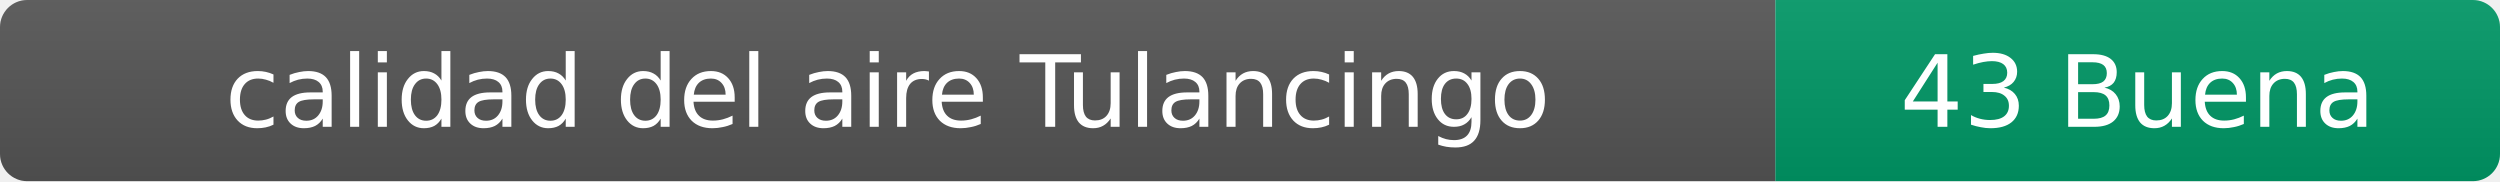
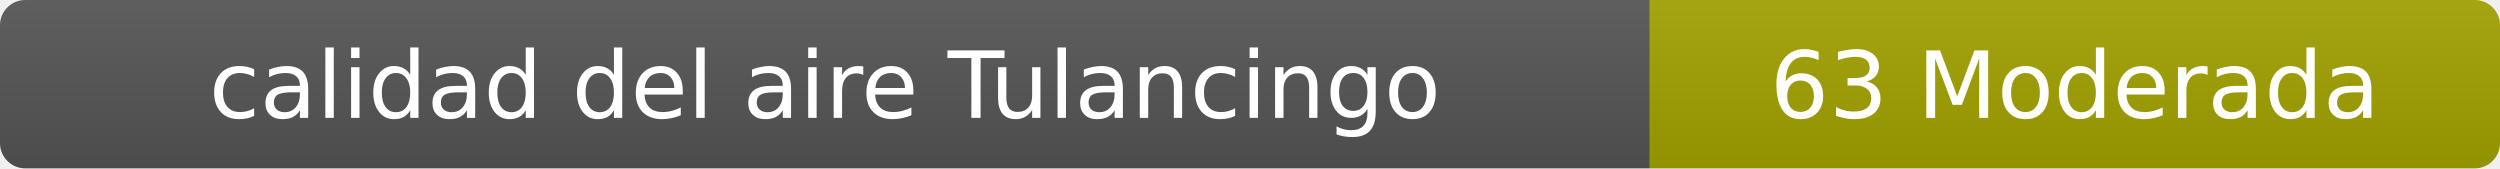
- <svg xmlns="http://www.w3.org/2000/svg" width="276" height="20" role="img" aria-label="calidad del aire: 43 Buena">
+ <svg xmlns="http://www.w3.org/2000/svg" width="297" height="20" role="img" aria-label="calidad del aire: 63 Moderada">
  <linearGradient id="s" x2="0" y2="100%">
    <stop offset="0" stop-color="#bbb" stop-opacity=".1" />
    <stop offset="1" stop-opacity=".1" />
  </linearGradient>
  <clipPath id="r">
-     <rect width="276" height="20" rx="3" fill="#fff" />
+     <rect width="297" height="20" rx="3" fill="#fff" />
  </clipPath>
  <g clip-path="url(#r)">
    <rect width="196" height="20" fill="#555" />
-     <rect x="196" width="80" height="20" fill="#009966" />
-     <rect width="276" height="20" fill="url(#s)" />
+     <rect x="196" width="101" height="20" fill="#a3a300" />
+     <rect width="297" height="20" fill="url(#s)" />
  </g>
  <g fill="#fff" text-anchor="middle" font-family="Verdana,Geneva,DejaVu Sans,sans-serif" font-size="11">
    <text x="98" y="14">calidad del aire Tulancingo</text>
-     <text x="236" y="14">43 Buena</text>
+     <text x="246.5" y="14">63 Moderada</text>
  </g>
</svg>
